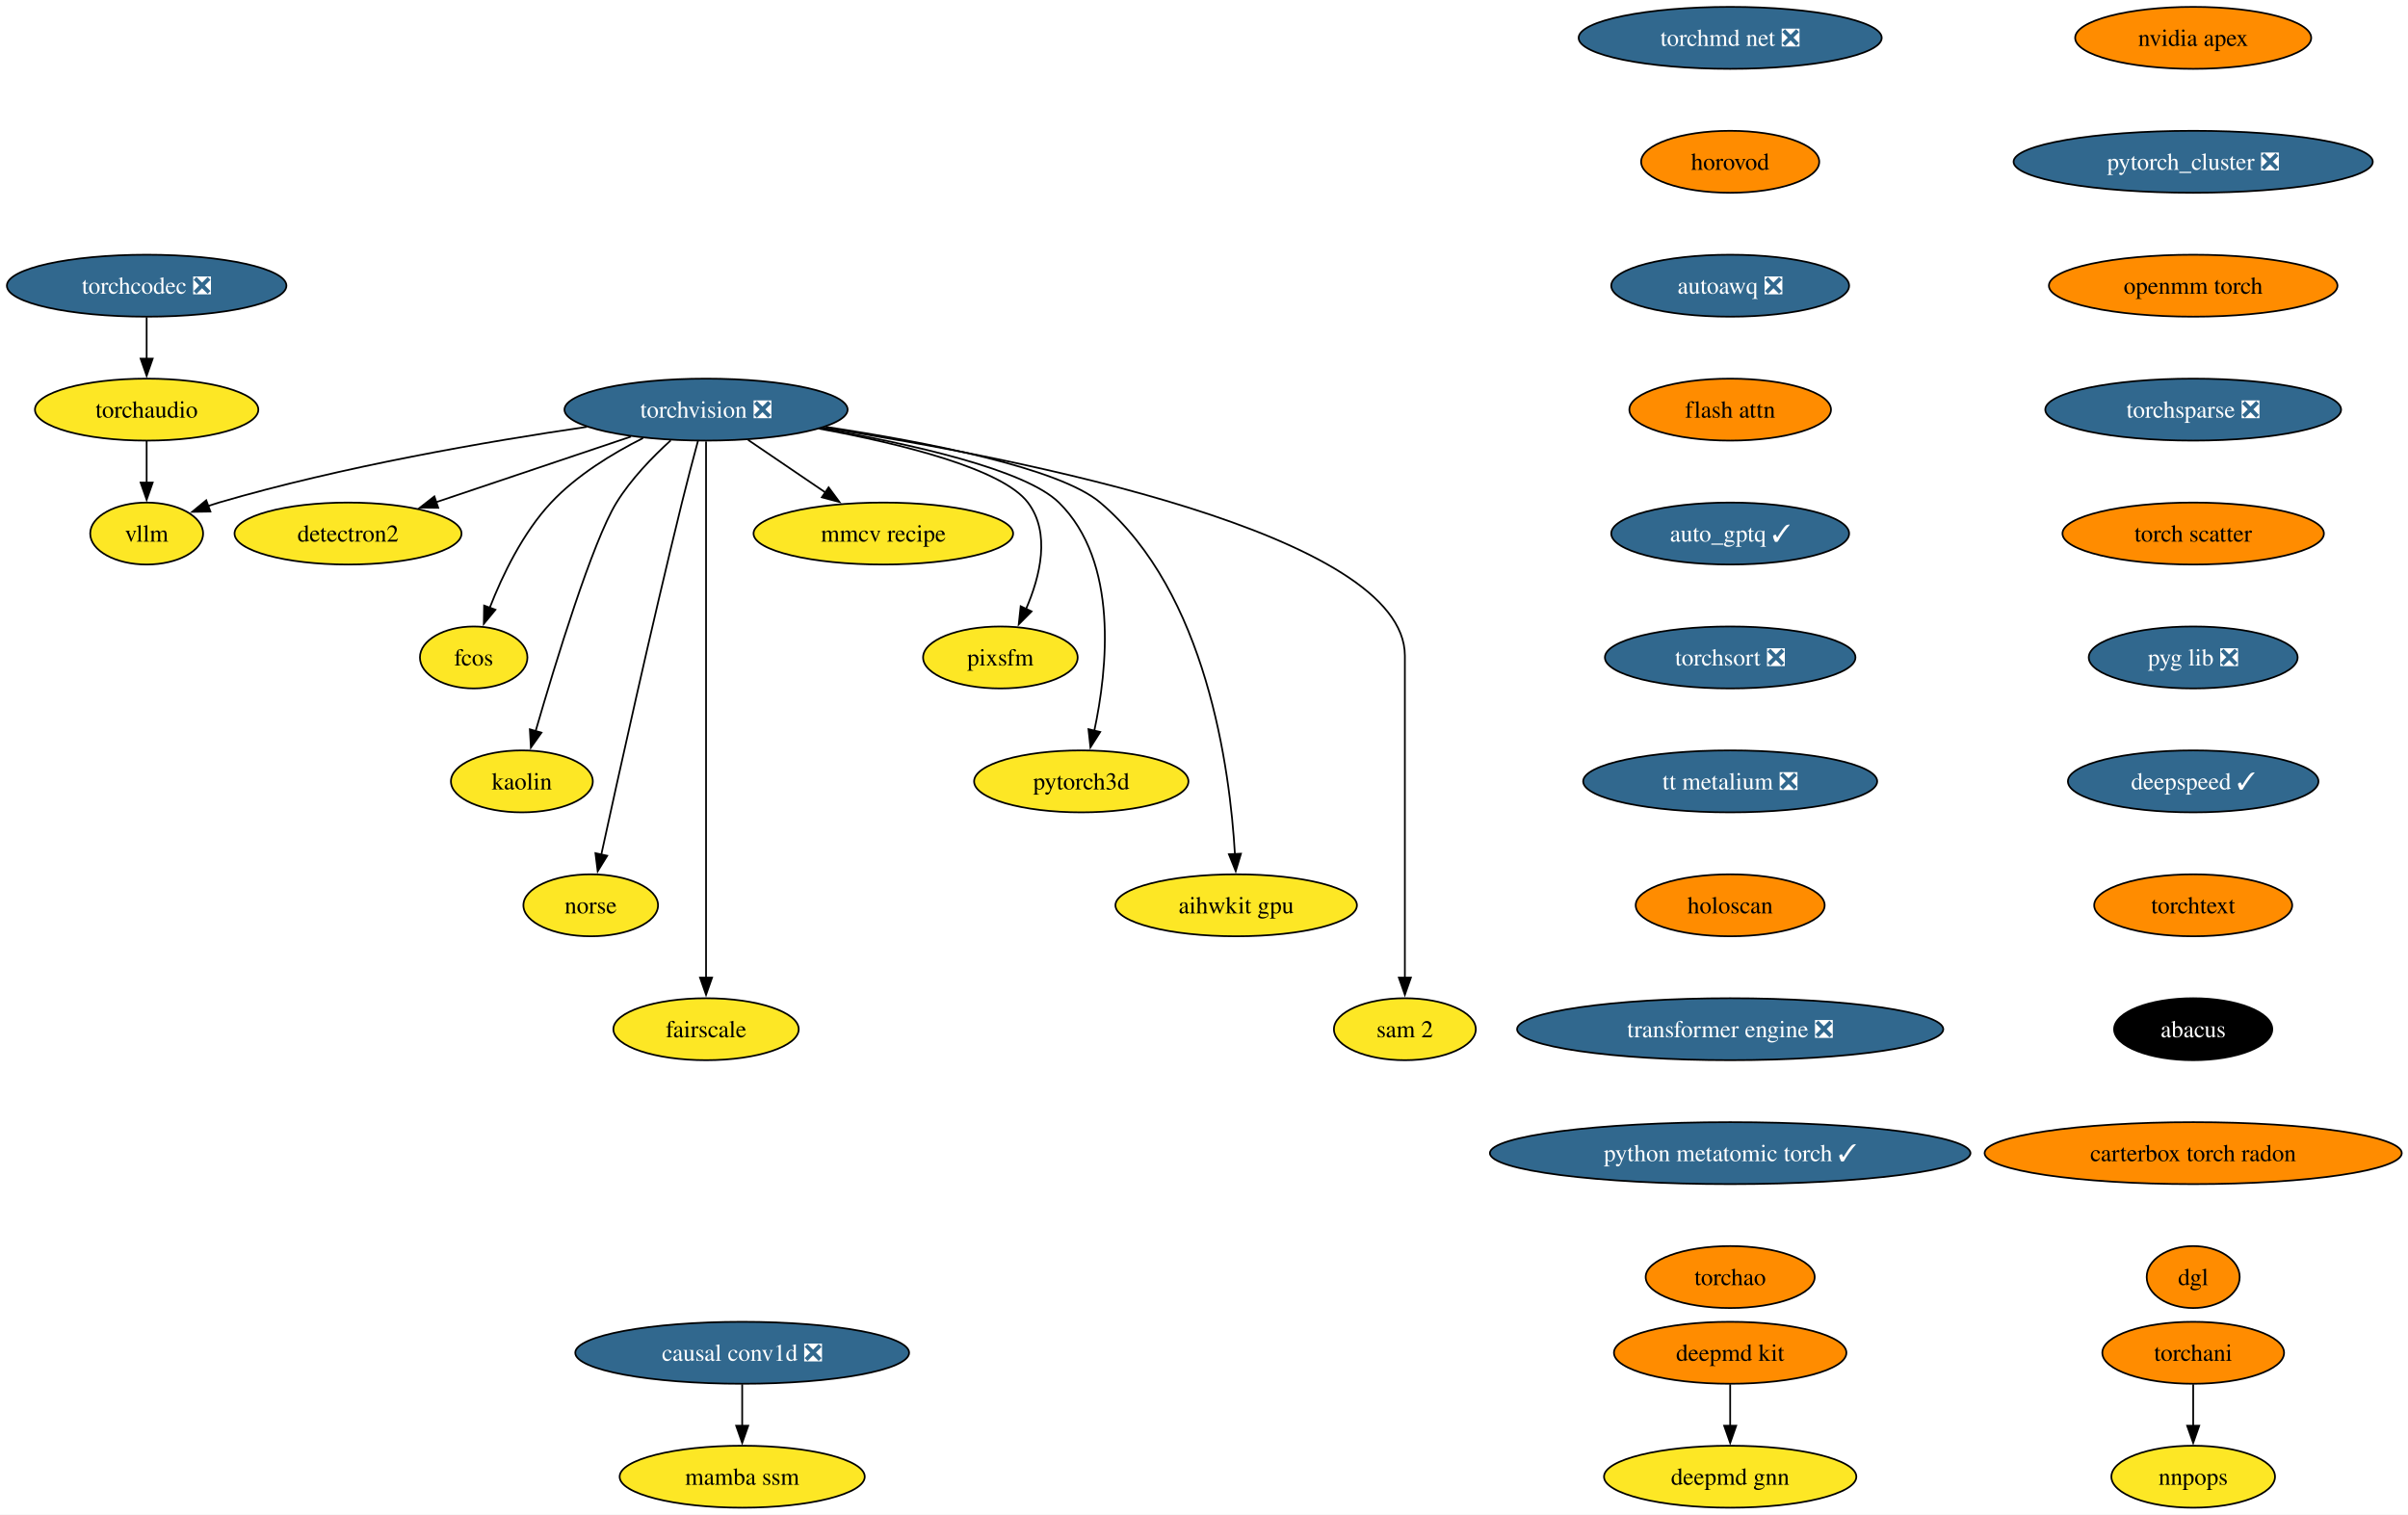
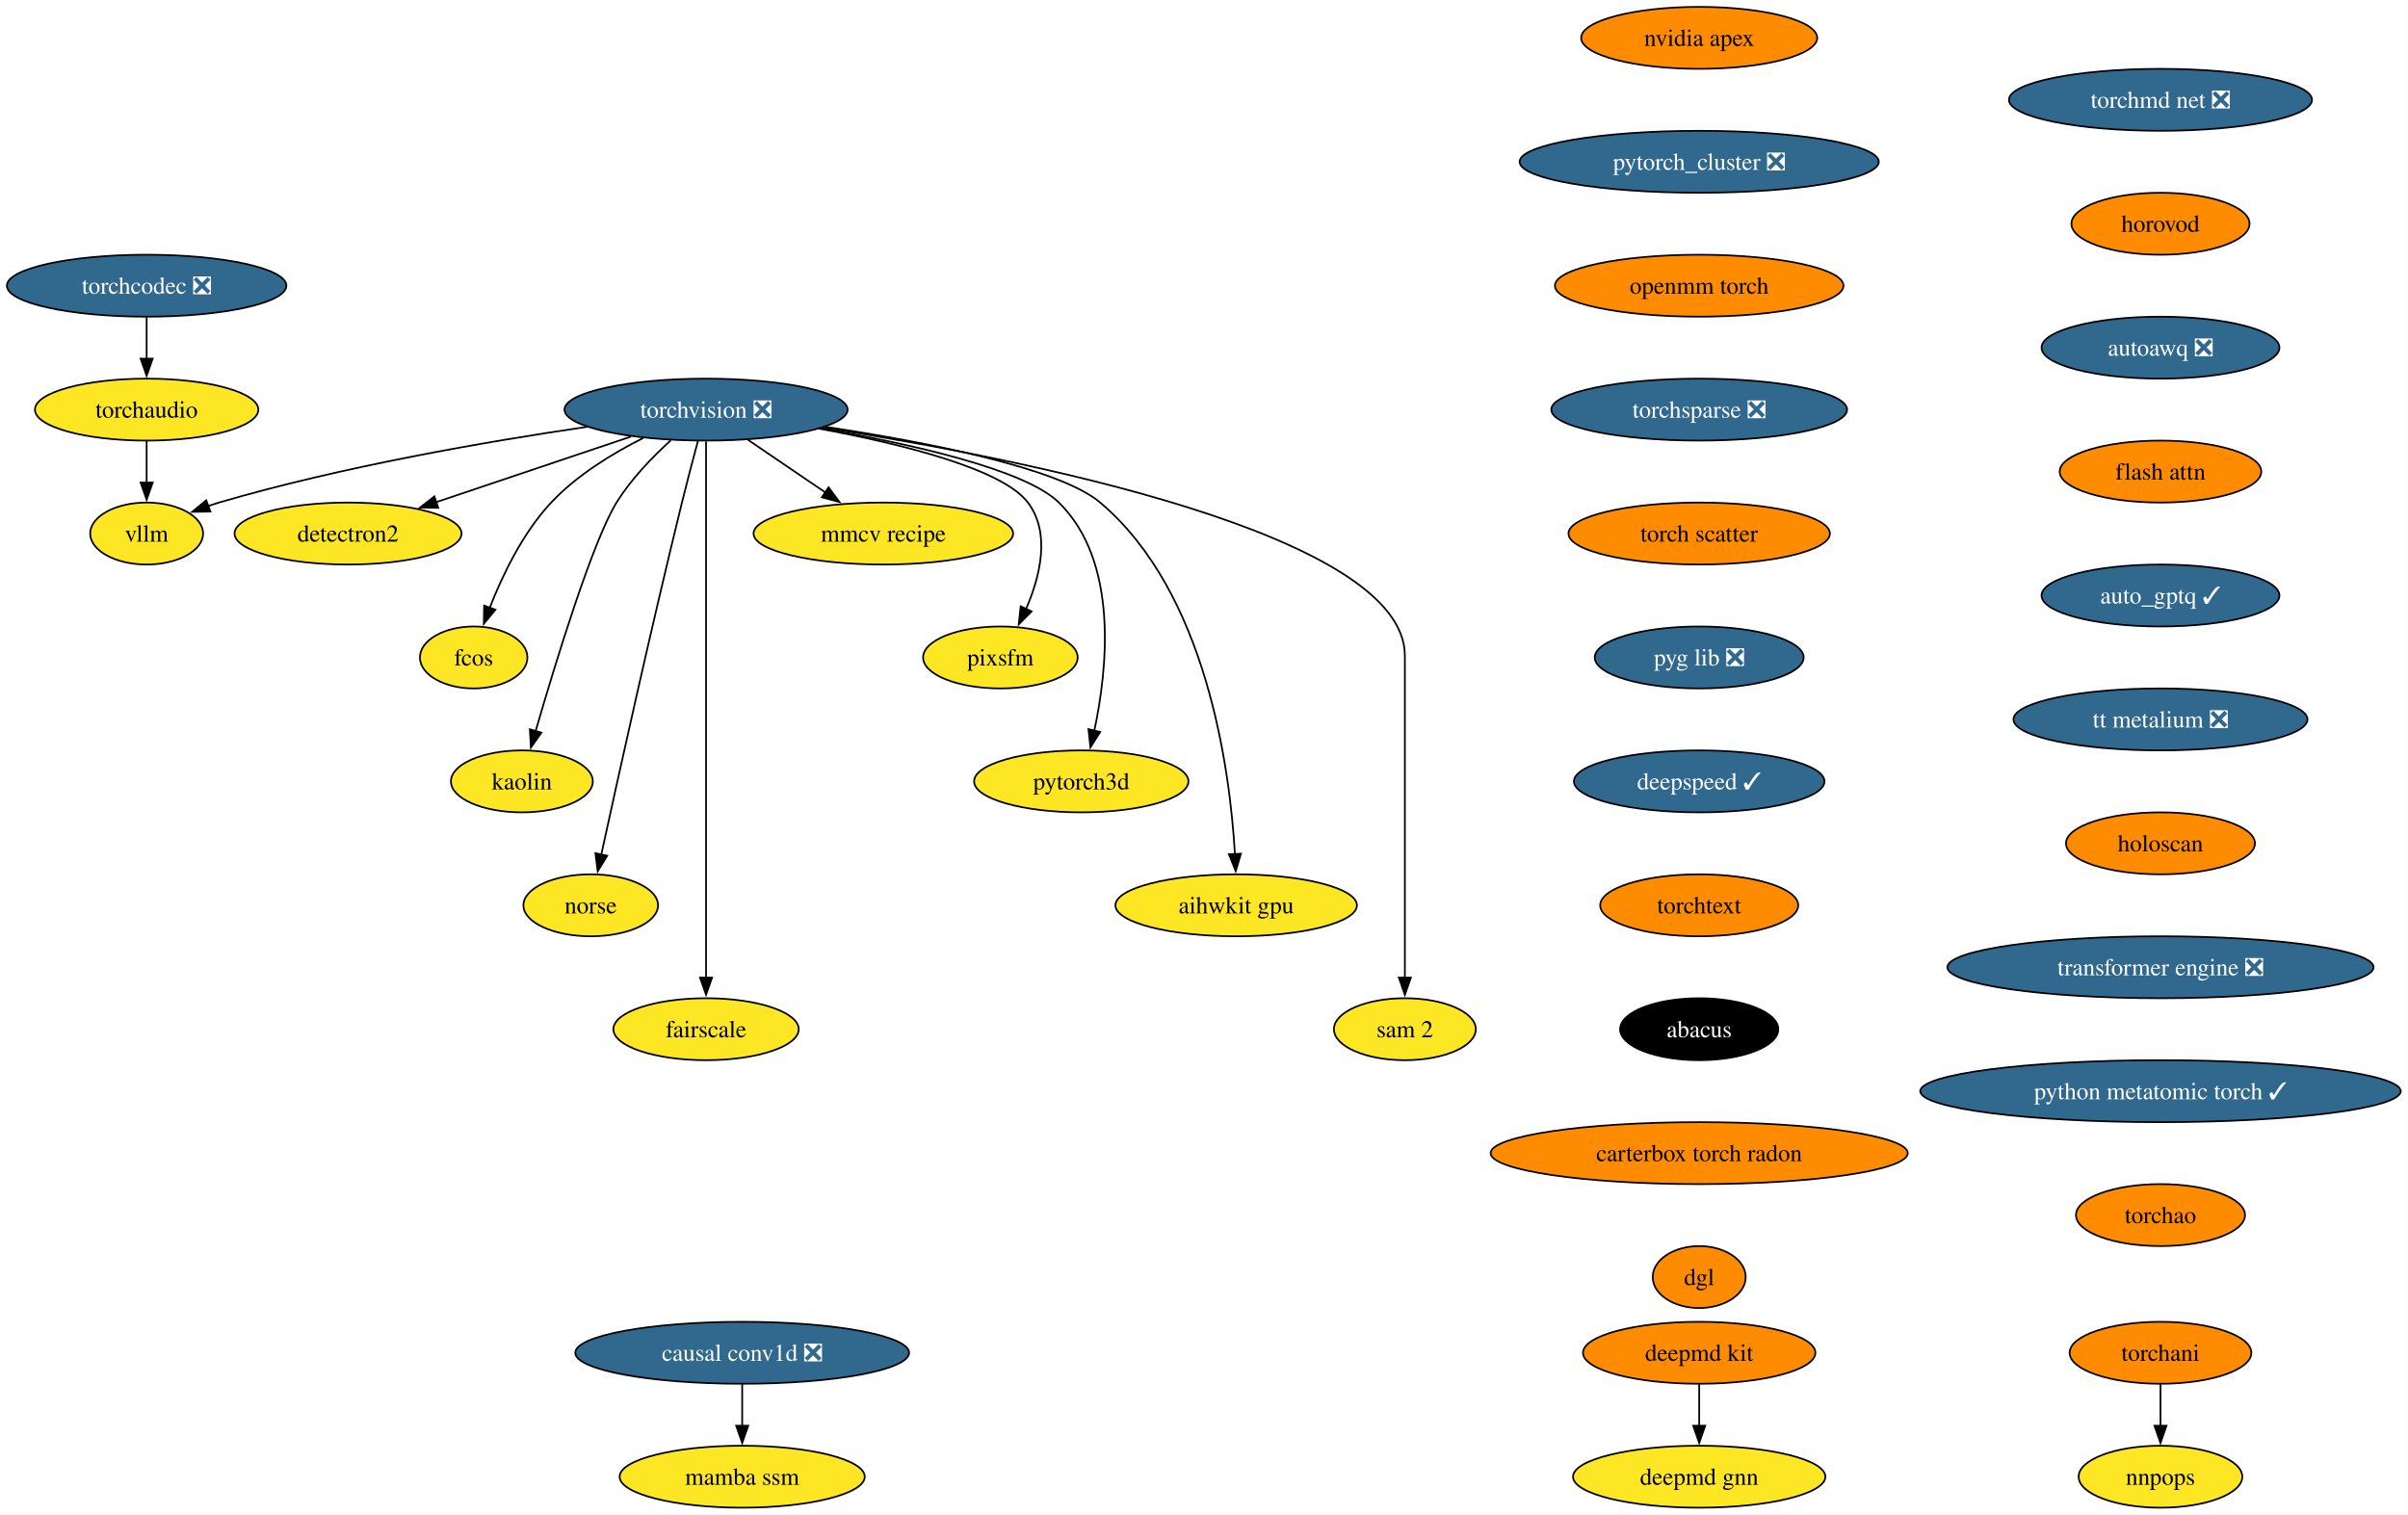
<svg xmlns="http://www.w3.org/2000/svg" xmlns:xlink="http://www.w3.org/1999/xlink" width="1399pt" height="880pt" viewBox="0.00 0.00 1399.00 880.00">
  <g id="graph0" class="graph" transform="scale(1 1) rotate(0) translate(4 876)">
-     <polygon fill="white" stroke="none" points="-4,4 -4,-876 1395.38,-876 1395.38,4 -4,4" />
+     <polygon fill="white" stroke="none" points="-4,4 -4,-876 1394.79,-876 1394.79,4 -4,4" />
    <g id="node1" class="node">
      <g id="a_node1">
        <a xlink:href="https://github.com/conda-forge/torchvision-feedstock/pull/125" xlink:title="torchvision ❎">
          <ellipse fill="#31688e" stroke="black" cx="406.2" cy="-638" rx="82.25" ry="18" />
          <text xml:space="preserve" text-anchor="middle" x="406.2" y="-633.33" font-family="Times,serif" font-size="14.00" fill="white">torchvision ❎</text>
        </a>
      </g>
    </g>
    <g id="node2" class="node">
      <g id="a_node2">
        <a xlink:href="https://github.com/conda-forge/detectron2-feedstock" xlink:title="detectron2">
          <ellipse fill="#fde725" stroke="black" cx="198.2" cy="-566" rx="65.94" ry="18" />
          <text xml:space="preserve" text-anchor="middle" x="198.2" y="-561.33" font-family="Times,serif" font-size="14.00">detectron2</text>
        </a>
      </g>
    </g>
    <g id="edge1" class="edge">
      <path fill="none" stroke="black" d="M362.59,-622.33C329.59,-611.22 284.18,-595.94 249.44,-584.25" />
      <polygon fill="black" stroke="black" points="250.6,-580.94 240,-581.07 248.37,-587.58 250.6,-580.94" />
    </g>
    <g id="node3" class="node">
      <g id="a_node3">
        <a xlink:href="https://github.com/conda-forge/fcos-feedstock" xlink:title="fcos">
          <ellipse fill="#fde725" stroke="black" cx="271.2" cy="-494" rx="31.22" ry="18" />
          <text xml:space="preserve" text-anchor="middle" x="271.2" y="-489.32" font-family="Times,serif" font-size="14.00">fcos</text>
        </a>
      </g>
    </g>
    <g id="edge2" class="edge">
      <path fill="none" stroke="black" d="M369.59,-621.46C351.79,-612.51 331.08,-599.87 316.2,-584 299.74,-566.45 287.89,-541.73 280.5,-522.8" />
      <polygon fill="black" stroke="black" points="283.83,-521.73 277.09,-513.56 277.27,-524.16 283.83,-521.73" />
    </g>
    <g id="node4" class="node">
      <g id="a_node4">
        <a xlink:href="https://github.com/conda-forge/kaolin-feedstock" xlink:title="kaolin">
          <ellipse fill="#fde725" stroke="black" cx="299.2" cy="-422" rx="41.21" ry="18" />
          <text xml:space="preserve" text-anchor="middle" x="299.2" y="-417.32" font-family="Times,serif" font-size="14.00">kaolin</text>
        </a>
      </g>
    </g>
    <g id="edge3" class="edge">
      <path fill="none" stroke="black" d="M385.67,-620.11C375.05,-610.47 362.59,-597.61 354.2,-584 340.26,-561.39 318.76,-491.11 307.21,-451.28" />
      <polygon fill="black" stroke="black" points="310.57,-450.31 304.44,-441.67 303.84,-452.25 310.57,-450.31" />
    </g>
    <g id="node5" class="node">
      <g id="a_node5">
        <a xlink:href="https://github.com/conda-forge/norse-feedstock" xlink:title="norse">
          <ellipse fill="#fde725" stroke="black" cx="339.2" cy="-350" rx="39.11" ry="18" />
          <text xml:space="preserve" text-anchor="middle" x="339.2" y="-345.32" font-family="Times,serif" font-size="14.00">norse</text>
        </a>
      </g>
    </g>
    <g id="edge4" class="edge">
      <path fill="none" stroke="black" d="M401.51,-619.85C398.71,-609.49 395.15,-596.01 392.2,-584 374.15,-510.54 354.92,-423.51 345.35,-379.51" />
      <polygon fill="black" stroke="black" points="348.78,-378.8 343.24,-369.77 341.94,-380.29 348.78,-378.8" />
    </g>
    <g id="node6" class="node">
      <g id="a_node6">
        <a xlink:href="https://github.com/conda-forge/fairscale-feedstock" xlink:title="fairscale">
          <ellipse fill="#fde725" stroke="black" cx="406.2" cy="-278" rx="53.84" ry="18" />
          <text xml:space="preserve" text-anchor="middle" x="406.2" y="-273.32" font-family="Times,serif" font-size="14.00">fairscale</text>
        </a>
      </g>
    </g>
    <g id="edge5" class="edge">
      <path fill="none" stroke="black" d="M406.2,-619.51C406.2,-592.71 406.2,-539.87 406.2,-495 406.2,-495 406.2,-495 406.2,-421 406.2,-381.74 406.2,-336.38 406.2,-307.69" />
      <polygon fill="black" stroke="black" points="409.7,-308 406.2,-298 402.7,-308 409.7,-308" />
    </g>
    <g id="node7" class="node">
      <g id="a_node7">
        <a xlink:href="https://github.com/conda-forge/mmcv-recipe-feedstock" xlink:title="mmcv recipe">
          <ellipse fill="#fde725" stroke="black" cx="509.2" cy="-566" rx="75.41" ry="18" />
          <text xml:space="preserve" text-anchor="middle" x="509.2" y="-561.33" font-family="Times,serif" font-size="14.00">mmcv recipe</text>
        </a>
      </g>
    </g>
    <g id="edge6" class="edge">
      <path fill="none" stroke="black" d="M430.61,-620.41C444.08,-611.26 461,-599.76 475.69,-589.77" />
      <polygon fill="black" stroke="black" points="477.41,-592.84 483.71,-584.32 473.47,-587.05 477.41,-592.84" />
    </g>
    <g id="node8" class="node">
      <g id="a_node8">
        <a xlink:href="https://github.com/conda-forge/pixsfm-feedstock" xlink:title="pixsfm">
          <ellipse fill="#fde725" stroke="black" cx="577.2" cy="-494" rx="44.9" ry="18" />
          <text xml:space="preserve" text-anchor="middle" x="577.2" y="-489.32" font-family="Times,serif" font-size="14.00">pixsfm</text>
        </a>
      </g>
    </g>
    <g id="edge7" class="edge">
      <path fill="none" stroke="black" d="M471.88,-626.94C519.61,-618.13 578.34,-603.65 593.2,-584 606.56,-566.33 600.33,-541.1 592.05,-522.02" />
      <polygon fill="black" stroke="black" points="595.32,-520.75 587.86,-513.23 589,-523.76 595.32,-520.75" />
    </g>
    <g id="node9" class="node">
      <g id="a_node9">
        <a xlink:href="https://github.com/conda-forge/pytorch3d-feedstock" xlink:title="pytorch3d">
          <ellipse fill="#fde725" stroke="black" cx="624.2" cy="-422" rx="62.26" ry="18" />
          <text xml:space="preserve" text-anchor="middle" x="624.2" y="-417.32" font-family="Times,serif" font-size="14.00">pytorch3d</text>
        </a>
      </g>
    </g>
    <g id="edge8" class="edge">
      <path fill="none" stroke="black" d="M472.94,-627.11C524.97,-618.1 591.59,-603.26 611.2,-584 646.13,-549.69 639.46,-487.29 631.69,-451.07" />
      <polygon fill="black" stroke="black" points="635.2,-450.72 629.52,-441.78 628.38,-452.31 635.2,-450.72" />
    </g>
    <g id="node10" class="node">
      <g id="a_node10">
        <a xlink:href="https://github.com/conda-forge/aihwkit-gpu-feedstock" xlink:title="aihwkit gpu">
          <ellipse fill="#fde725" stroke="black" cx="714.2" cy="-350" rx="70.15" ry="18" />
          <text xml:space="preserve" text-anchor="middle" x="714.2" y="-345.32" font-family="Times,serif" font-size="14.00">aihwkit gpu</text>
        </a>
      </g>
    </g>
    <g id="edge9" class="edge">
      <path fill="none" stroke="black" d="M475.72,-627.99C533.96,-619.2 611.32,-604.19 635.2,-584 696.98,-531.78 710.59,-429.31 713.48,-379.51" />
      <polygon fill="black" stroke="black" points="716.97,-379.99 713.93,-369.84 709.97,-379.67 716.97,-379.99" />
    </g>
    <g id="node11" class="node">
      <g id="a_node11">
        <a xlink:href="https://github.com/conda-forge/sam-2-feedstock" xlink:title="sam 2">
          <ellipse fill="#fde725" stroke="black" cx="812.2" cy="-278" rx="41.21" ry="18" />
          <text xml:space="preserve" text-anchor="middle" x="812.2" y="-273.32" font-family="Times,serif" font-size="14.00">sam 2</text>
        </a>
      </g>
    </g>
    <g id="edge10" class="edge">
      <path fill="none" stroke="black" d="M474.15,-627.56C589.73,-609.57 812.2,-565.75 812.2,-495 812.2,-495 812.2,-495 812.2,-421 812.2,-381.74 812.2,-336.38 812.2,-307.69" />
      <polygon fill="black" stroke="black" points="815.7,-308 812.2,-298 808.7,-308 815.7,-308" />
    </g>
    <g id="node12" class="node">
      <g id="a_node12">
        <a xlink:href="https://github.com/conda-forge/vllm-feedstock" xlink:title="vllm">
          <ellipse fill="#fde725" stroke="black" cx="81.2" cy="-566" rx="32.79" ry="18" />
          <text xml:space="preserve" text-anchor="middle" x="81.2" y="-561.33" font-family="Times,serif" font-size="14.00">vllm</text>
        </a>
      </g>
    </g>
    <g id="edge11" class="edge">
      <path fill="none" stroke="black" d="M336.96,-627.98C279.1,-619.5 194.8,-604.97 123.2,-584 121.1,-583.39 118.97,-582.71 116.83,-581.98" />
      <polygon fill="black" stroke="black" points="118.24,-578.77 107.65,-578.6 115.82,-585.34 118.24,-578.77" />
    </g>
    <g id="node13" class="node">
      <g id="a_node13">
        <a xlink:href="https://github.com/conda-forge/deepmd-kit-feedstock" xlink:title="deepmd kit">
-           <ellipse fill="#ff8c00" stroke="black" cx="1001.2" cy="-90" rx="67.52" ry="18" />
-           <text xml:space="preserve" text-anchor="middle" x="1001.2" y="-85.33" font-family="Times,serif" font-size="14.00">deepmd kit</text>
+           <ellipse fill="#ff8c00" stroke="black" cx="983.2" cy="-90" rx="67.52" ry="18" />
+           <text xml:space="preserve" text-anchor="middle" x="983.2" y="-85.33" font-family="Times,serif" font-size="14.00">deepmd kit</text>
        </a>
      </g>
    </g>
    <g id="node14" class="node">
      <g id="a_node14">
        <a xlink:href="https://github.com/conda-forge/deepmd-gnn-feedstock" xlink:title="deepmd gnn">
-           <ellipse fill="#fde725" stroke="black" cx="1001.2" cy="-18" rx="73.3" ry="18" />
-           <text xml:space="preserve" text-anchor="middle" x="1001.2" y="-13.32" font-family="Times,serif" font-size="14.00">deepmd gnn</text>
+           <ellipse fill="#fde725" stroke="black" cx="983.2" cy="-18" rx="73.3" ry="18" />
+           <text xml:space="preserve" text-anchor="middle" x="983.2" y="-13.32" font-family="Times,serif" font-size="14.00">deepmd gnn</text>
        </a>
      </g>
    </g>
    <g id="edge12" class="edge">
-       <path fill="none" stroke="black" d="M1001.2,-71.7C1001.2,-64.41 1001.2,-55.73 1001.2,-47.54" />
-       <polygon fill="black" stroke="black" points="1004.7,-47.62 1001.2,-37.62 997.7,-47.62 1004.7,-47.62" />
+       <path fill="none" stroke="black" d="M983.2,-71.7C983.2,-64.41 983.2,-55.73 983.2,-47.54" />
+       <polygon fill="black" stroke="black" points="986.7,-47.62 983.2,-37.62 979.7,-47.62 986.7,-47.62" />
    </g>
    <g id="node15" class="node">
      <g id="a_node15">
        <a xlink:href="https://github.com/conda-forge/nvidia-apex-feedstock" xlink:title="nvidia apex">
-           <ellipse fill="#ff8c00" stroke="black" cx="1270.2" cy="-854" rx="68.57" ry="18" />
-           <text xml:space="preserve" text-anchor="middle" x="1270.2" y="-849.33" font-family="Times,serif" font-size="14.00">nvidia apex</text>
+           <ellipse fill="#ff8c00" stroke="black" cx="983.2" cy="-854" rx="68.57" ry="18" />
+           <text xml:space="preserve" text-anchor="middle" x="983.2" y="-849.33" font-family="Times,serif" font-size="14.00">nvidia apex</text>
        </a>
      </g>
    </g>
    <g id="node16" class="node">
      <g id="a_node16">
        <a xlink:href="https://github.com/conda-forge/pytorch_cluster-feedstock/pull/63" xlink:title="pytorch_cluster ❎">
-           <ellipse fill="#31688e" stroke="black" cx="1270.2" cy="-782" rx="104.35" ry="18" />
-           <text xml:space="preserve" text-anchor="middle" x="1270.2" y="-777.33" font-family="Times,serif" font-size="14.00" fill="white">pytorch_cluster ❎</text>
+           <ellipse fill="#31688e" stroke="black" cx="983.2" cy="-782" rx="104.35" ry="18" />
+           <text xml:space="preserve" text-anchor="middle" x="983.2" y="-777.33" font-family="Times,serif" font-size="14.00" fill="white">pytorch_cluster ❎</text>
        </a>
      </g>
    </g>
    <g id="node17" class="node">
      <g id="a_node17">
        <a xlink:href="https://github.com/conda-forge/openmm-torch-feedstock" xlink:title="openmm torch">
-           <ellipse fill="#ff8c00" stroke="black" cx="1270.2" cy="-710" rx="83.83" ry="18" />
-           <text xml:space="preserve" text-anchor="middle" x="1270.2" y="-705.33" font-family="Times,serif" font-size="14.00">openmm torch</text>
+           <ellipse fill="#ff8c00" stroke="black" cx="983.2" cy="-710" rx="83.83" ry="18" />
+           <text xml:space="preserve" text-anchor="middle" x="983.2" y="-705.33" font-family="Times,serif" font-size="14.00">openmm torch</text>
        </a>
      </g>
    </g>
    <g id="node20" class="node">
      <g id="a_node20">
        <a xlink:href="https://github.com/conda-forge/torchsparse-feedstock/pull/42" xlink:title="torchsparse ❎">
-           <ellipse fill="#31688e" stroke="black" cx="1270.2" cy="-638" rx="85.93" ry="18" />
-           <text xml:space="preserve" text-anchor="middle" x="1270.2" y="-633.33" font-family="Times,serif" font-size="14.00" fill="white">torchsparse ❎</text>
+           <ellipse fill="#31688e" stroke="black" cx="983.2" cy="-638" rx="85.93" ry="18" />
+           <text xml:space="preserve" text-anchor="middle" x="983.2" y="-633.33" font-family="Times,serif" font-size="14.00" fill="white">torchsparse ❎</text>
        </a>
      </g>
    </g>
    <g id="node18" class="node">
      <g id="a_node18">
        <a xlink:href="https://github.com/conda-forge/torchani-feedstock" xlink:title="torchani">
-           <ellipse fill="#ff8c00" stroke="black" cx="1270.2" cy="-90" rx="52.79" ry="18" />
-           <text xml:space="preserve" text-anchor="middle" x="1270.2" y="-85.33" font-family="Times,serif" font-size="14.00">torchani</text>
+           <ellipse fill="#ff8c00" stroke="black" cx="1251.2" cy="-90" rx="52.79" ry="18" />
+           <text xml:space="preserve" text-anchor="middle" x="1251.2" y="-85.33" font-family="Times,serif" font-size="14.00">torchani</text>
        </a>
      </g>
    </g>
    <g id="node19" class="node">
      <g id="a_node19">
        <a xlink:href="https://github.com/conda-forge/nnpops-feedstock" xlink:title="nnpops">
-           <ellipse fill="#fde725" stroke="black" cx="1270.2" cy="-18" rx="47.53" ry="18" />
-           <text xml:space="preserve" text-anchor="middle" x="1270.2" y="-13.32" font-family="Times,serif" font-size="14.00">nnpops</text>
+           <ellipse fill="#fde725" stroke="black" cx="1251.2" cy="-18" rx="47.53" ry="18" />
+           <text xml:space="preserve" text-anchor="middle" x="1251.2" y="-13.32" font-family="Times,serif" font-size="14.00">nnpops</text>
        </a>
      </g>
    </g>
    <g id="edge15" class="edge">
-       <path fill="none" stroke="black" d="M1270.2,-71.7C1270.2,-64.41 1270.2,-55.73 1270.2,-47.54" />
-       <polygon fill="black" stroke="black" points="1273.7,-47.62 1270.2,-37.62 1266.7,-47.62 1273.7,-47.62" />
+       <path fill="none" stroke="black" d="M1251.2,-71.7C1251.2,-64.41 1251.2,-55.73 1251.2,-47.54" />
+       <polygon fill="black" stroke="black" points="1254.7,-47.62 1251.2,-37.62 1247.7,-47.62 1254.7,-47.62" />
    </g>
    <g id="node21" class="node">
      <g id="a_node21">
        <a xlink:href="https://github.com/conda-forge/torch-scatter-feedstock" xlink:title="torch scatter">
-           <ellipse fill="#ff8c00" stroke="black" cx="1270.2" cy="-566" rx="75.94" ry="18" />
-           <text xml:space="preserve" text-anchor="middle" x="1270.2" y="-561.33" font-family="Times,serif" font-size="14.00">torch scatter</text>
+           <ellipse fill="#ff8c00" stroke="black" cx="983.2" cy="-566" rx="75.94" ry="18" />
+           <text xml:space="preserve" text-anchor="middle" x="983.2" y="-561.33" font-family="Times,serif" font-size="14.00">torch scatter</text>
        </a>
      </g>
    </g>
    <g id="node22" class="node">
      <g id="a_node22">
        <a xlink:href="https://github.com/conda-forge/pyg-lib-feedstock/pull/40" xlink:title="pyg lib ❎">
-           <ellipse fill="#31688e" stroke="black" cx="1270.2" cy="-494" rx="60.68" ry="18" />
-           <text xml:space="preserve" text-anchor="middle" x="1270.2" y="-489.32" font-family="Times,serif" font-size="14.00" fill="white">pyg lib ❎</text>
+           <ellipse fill="#31688e" stroke="black" cx="983.2" cy="-494" rx="60.68" ry="18" />
+           <text xml:space="preserve" text-anchor="middle" x="983.2" y="-489.32" font-family="Times,serif" font-size="14.00" fill="white">pyg lib ❎</text>
        </a>
      </g>
    </g>
    <g id="node23" class="node">
      <g id="a_node23">
        <a xlink:href="https://github.com/conda-forge/deepspeed-feedstock/pull/99" xlink:title="deepspeed ✓">
-           <ellipse fill="#31688e" stroke="black" cx="1270.2" cy="-422" rx="72.78" ry="18" />
-           <text xml:space="preserve" text-anchor="middle" x="1270.2" y="-417.32" font-family="Times,serif" font-size="14.00" fill="white">deepspeed ✓</text>
+           <ellipse fill="#31688e" stroke="black" cx="983.2" cy="-422" rx="72.78" ry="18" />
+           <text xml:space="preserve" text-anchor="middle" x="983.2" y="-417.32" font-family="Times,serif" font-size="14.00" fill="white">deepspeed ✓</text>
        </a>
      </g>
    </g>
    <g id="node24" class="node">
      <g id="a_node24">
        <a xlink:href="https://github.com/conda-forge/torchtext-feedstock" xlink:title="torchtext">
-           <ellipse fill="#ff8c00" stroke="black" cx="1270.2" cy="-350" rx="57.52" ry="18" />
-           <text xml:space="preserve" text-anchor="middle" x="1270.2" y="-345.32" font-family="Times,serif" font-size="14.00">torchtext</text>
+           <ellipse fill="#ff8c00" stroke="black" cx="983.2" cy="-350" rx="57.52" ry="18" />
+           <text xml:space="preserve" text-anchor="middle" x="983.2" y="-345.32" font-family="Times,serif" font-size="14.00">torchtext</text>
        </a>
      </g>
    </g>
    <g id="node25" class="node">
      <g id="a_node25">
        <a xlink:href="https://github.com/conda-forge/abacus-feedstock" xlink:title="abacus">
-           <ellipse fill="#000000" stroke="black" cx="1270.2" cy="-278" rx="45.95" ry="18" />
-           <text xml:space="preserve" text-anchor="middle" x="1270.2" y="-273.32" font-family="Times,serif" font-size="14.00" fill="white">abacus</text>
+           <ellipse fill="#000000" stroke="black" cx="983.2" cy="-278" rx="45.95" ry="18" />
+           <text xml:space="preserve" text-anchor="middle" x="983.2" y="-273.32" font-family="Times,serif" font-size="14.00" fill="white">abacus</text>
        </a>
      </g>
    </g>
    <g id="node26" class="node">
      <g id="a_node26">
        <a xlink:href="https://github.com/conda-forge/carterbox-torch-radon-feedstock" xlink:title="carterbox torch radon">
-           <ellipse fill="#ff8c00" stroke="black" cx="1270.2" cy="-206" rx="121.18" ry="18" />
-           <text xml:space="preserve" text-anchor="middle" x="1270.2" y="-201.33" font-family="Times,serif" font-size="14.00">carterbox torch radon</text>
+           <ellipse fill="#ff8c00" stroke="black" cx="983.2" cy="-206" rx="121.18" ry="18" />
+           <text xml:space="preserve" text-anchor="middle" x="983.2" y="-201.33" font-family="Times,serif" font-size="14.00">carterbox torch radon</text>
        </a>
      </g>
    </g>
    <g id="node27" class="node">
      <g id="a_node27">
        <a xlink:href="https://github.com/conda-forge/dgl-feedstock" xlink:title="dgl">
-           <ellipse fill="#ff8c00" stroke="black" cx="1270.2" cy="-134" rx="27.01" ry="18" />
-           <text xml:space="preserve" text-anchor="middle" x="1270.2" y="-129.32" font-family="Times,serif" font-size="14.00">dgl</text>
+           <ellipse fill="#ff8c00" stroke="black" cx="983.2" cy="-134" rx="27.01" ry="18" />
+           <text xml:space="preserve" text-anchor="middle" x="983.2" y="-129.32" font-family="Times,serif" font-size="14.00">dgl</text>
        </a>
      </g>
    </g>
    <g id="node28" class="node">
      <g id="a_node28">
        <a xlink:href="https://github.com/conda-forge/torchmd-net-feedstock/pull/66" xlink:title="torchmd net ❎">
-           <ellipse fill="#31688e" stroke="black" cx="1001.2" cy="-854" rx="88.04" ry="18" />
-           <text xml:space="preserve" text-anchor="middle" x="1001.2" y="-849.33" font-family="Times,serif" font-size="14.00" fill="white">torchmd net ❎</text>
+           <ellipse fill="#31688e" stroke="black" cx="1251.2" cy="-818" rx="88.04" ry="18" />
+           <text xml:space="preserve" text-anchor="middle" x="1251.2" y="-813.33" font-family="Times,serif" font-size="14.00" fill="white">torchmd net ❎</text>
        </a>
      </g>
    </g>
    <g id="node29" class="node">
      <g id="a_node29">
        <a xlink:href="https://github.com/conda-forge/horovod-feedstock" xlink:title="horovod">
-           <ellipse fill="#ff8c00" stroke="black" cx="1001.2" cy="-782" rx="51.74" ry="18" />
-           <text xml:space="preserve" text-anchor="middle" x="1001.2" y="-777.33" font-family="Times,serif" font-size="14.00">horovod</text>
+           <ellipse fill="#ff8c00" stroke="black" cx="1251.2" cy="-746" rx="51.74" ry="18" />
+           <text xml:space="preserve" text-anchor="middle" x="1251.2" y="-741.33" font-family="Times,serif" font-size="14.00">horovod</text>
        </a>
      </g>
    </g>
    <g id="node30" class="node">
      <g id="a_node30">
        <a xlink:href="https://github.com/conda-forge/autoawq-feedstock/pull/33" xlink:title="autoawq ❎">
-           <ellipse fill="#31688e" stroke="black" cx="1001.2" cy="-710" rx="69.1" ry="18" />
-           <text xml:space="preserve" text-anchor="middle" x="1001.2" y="-705.33" font-family="Times,serif" font-size="14.00" fill="white">autoawq ❎</text>
+           <ellipse fill="#31688e" stroke="black" cx="1251.2" cy="-674" rx="69.1" ry="18" />
+           <text xml:space="preserve" text-anchor="middle" x="1251.2" y="-669.33" font-family="Times,serif" font-size="14.00" fill="white">autoawq ❎</text>
        </a>
      </g>
    </g>
    <g id="node31" class="node">
      <g id="a_node31">
        <a xlink:href="https://github.com/conda-forge/flash-attn-feedstock" xlink:title="flash attn">
-           <ellipse fill="#ff8c00" stroke="black" cx="1001.2" cy="-638" rx="58.57" ry="18" />
-           <text xml:space="preserve" text-anchor="middle" x="1001.2" y="-633.33" font-family="Times,serif" font-size="14.00">flash attn</text>
+           <ellipse fill="#ff8c00" stroke="black" cx="1251.2" cy="-602" rx="58.57" ry="18" />
+           <text xml:space="preserve" text-anchor="middle" x="1251.2" y="-597.33" font-family="Times,serif" font-size="14.00">flash attn</text>
        </a>
      </g>
    </g>
    <g id="node32" class="node">
      <g id="a_node32">
        <a xlink:href="https://github.com/conda-forge/auto_gptq-feedstock/pull/18" xlink:title="auto_gptq ✓">
-           <ellipse fill="#31688e" stroke="black" cx="1001.2" cy="-566" rx="69.1" ry="18" />
-           <text xml:space="preserve" text-anchor="middle" x="1001.2" y="-561.33" font-family="Times,serif" font-size="14.00" fill="white">auto_gptq ✓</text>
+           <ellipse fill="#31688e" stroke="black" cx="1251.2" cy="-530" rx="69.1" ry="18" />
+           <text xml:space="preserve" text-anchor="middle" x="1251.2" y="-525.33" font-family="Times,serif" font-size="14.00" fill="white">auto_gptq ✓</text>
        </a>
      </g>
    </g>
    <g id="node33" class="node">
      <g id="a_node33">
-         <a xlink:href="https://github.com/conda-forge/torchsort-feedstock/pull/11" xlink:title="torchsort ❎">
-           <ellipse fill="#31688e" stroke="black" cx="1001.2" cy="-494" rx="72.78" ry="18" />
-           <text xml:space="preserve" text-anchor="middle" x="1001.2" y="-489.32" font-family="Times,serif" font-size="14.00" fill="white">torchsort ❎</text>
+         <a xlink:href="https://github.com/conda-forge/tt-metalium-feedstock/pull/15" xlink:title="tt metalium ❎">
+           <ellipse fill="#31688e" stroke="black" cx="1251.2" cy="-458" rx="85.41" ry="18" />
+           <text xml:space="preserve" text-anchor="middle" x="1251.2" y="-453.32" font-family="Times,serif" font-size="14.00" fill="white">tt metalium ❎</text>
        </a>
      </g>
    </g>
    <g id="node35" class="node">
      <g id="a_node35">
-         <a xlink:href="https://github.com/conda-forge/tt-metalium-feedstock/pull/15" xlink:title="tt metalium ❎">
-           <ellipse fill="#31688e" stroke="black" cx="1001.2" cy="-422" rx="85.41" ry="18" />
-           <text xml:space="preserve" text-anchor="middle" x="1001.2" y="-417.32" font-family="Times,serif" font-size="14.00" fill="white">tt metalium ❎</text>
+         <a xlink:href="https://github.com/conda-forge/holoscan-feedstock" xlink:title="holoscan">
+           <ellipse fill="#ff8c00" stroke="black" cx="1251.2" cy="-386" rx="54.89" ry="18" />
+           <text xml:space="preserve" text-anchor="middle" x="1251.2" y="-381.32" font-family="Times,serif" font-size="14.00">holoscan</text>
        </a>
      </g>
    </g>
    <g id="node34" class="node">
      <g id="a_node34">
        <a xlink:href="https://github.com/conda-forge/torchaudio-feedstock" xlink:title="torchaudio">
          <ellipse fill="#fde725" stroke="black" cx="81.2" cy="-638" rx="64.89" ry="18" />
          <text xml:space="preserve" text-anchor="middle" x="81.2" y="-633.33" font-family="Times,serif" font-size="14.00">torchaudio</text>
        </a>
      </g>
    </g>
    <g id="edge29" class="edge">
      <path fill="none" stroke="black" d="M81.2,-619.7C81.2,-612.41 81.2,-603.73 81.2,-595.54" />
      <polygon fill="black" stroke="black" points="84.7,-595.62 81.2,-585.62 77.7,-595.62 84.7,-595.62" />
    </g>
    <g id="node36" class="node">
      <g id="a_node36">
-         <a xlink:href="https://github.com/conda-forge/holoscan-feedstock" xlink:title="holoscan">
-           <ellipse fill="#ff8c00" stroke="black" cx="1001.2" cy="-350" rx="54.89" ry="18" />
-           <text xml:space="preserve" text-anchor="middle" x="1001.2" y="-345.32" font-family="Times,serif" font-size="14.00">holoscan</text>
+         <a xlink:href="https://github.com/conda-forge/transformer-engine-feedstock/pull/18" xlink:title="transformer engine ❎">
+           <ellipse fill="#31688e" stroke="black" cx="1251.2" cy="-314" rx="123.81" ry="18" />
+           <text xml:space="preserve" text-anchor="middle" x="1251.2" y="-309.32" font-family="Times,serif" font-size="14.00" fill="white">transformer engine ❎</text>
+         </a>
+       </g>
+     </g>
+     <g id="node38" class="node">
+       <g id="a_node38">
+         <a xlink:href="https://github.com/conda-forge/python-metatomic-torch-feedstock/pull/7" xlink:title="python metatomic torch ✓">
+           <ellipse fill="#31688e" stroke="black" cx="1251.2" cy="-242" rx="139.59" ry="18" />
+           <text xml:space="preserve" text-anchor="middle" x="1251.2" y="-237.32" font-family="Times,serif" font-size="14.00" fill="white">python metatomic torch ✓</text>
        </a>
      </g>
    </g>
    <g id="node37" class="node">
      <g id="a_node37">
-         <a xlink:href="https://github.com/conda-forge/transformer-engine-feedstock/pull/18" xlink:title="transformer engine ❎">
-           <ellipse fill="#31688e" stroke="black" cx="1001.2" cy="-278" rx="123.81" ry="18" />
-           <text xml:space="preserve" text-anchor="middle" x="1001.2" y="-273.32" font-family="Times,serif" font-size="14.00" fill="white">transformer engine ❎</text>
-         </a>
-       </g>
-     </g>
-     <g id="node39" class="node">
-       <g id="a_node39">
-         <a xlink:href="https://github.com/conda-forge/python-metatomic-torch-feedstock/pull/7" xlink:title="python metatomic torch ✓">
-           <ellipse fill="#31688e" stroke="black" cx="1001.2" cy="-206" rx="139.59" ry="18" />
-           <text xml:space="preserve" text-anchor="middle" x="1001.2" y="-201.33" font-family="Times,serif" font-size="14.00" fill="white">python metatomic torch ✓</text>
-         </a>
-       </g>
-     </g>
-     <g id="node38" class="node">
-       <g id="a_node38">
        <a xlink:href="https://github.com/conda-forge/torchcodec-feedstock/pull/35" xlink:title="torchcodec ❎">
          <ellipse fill="#31688e" stroke="black" cx="81.2" cy="-710" rx="81.2" ry="18" />
          <text xml:space="preserve" text-anchor="middle" x="81.2" y="-705.33" font-family="Times,serif" font-size="14.00" fill="white">torchcodec ❎</text>
        </a>
      </g>
    </g>
-     <g id="edge33" class="edge">
+     <g id="edge32" class="edge">
      <path fill="none" stroke="black" d="M81.2,-691.7C81.2,-684.41 81.2,-675.73 81.2,-667.54" />
      <polygon fill="black" stroke="black" points="84.7,-667.62 81.2,-657.62 77.7,-667.62 84.7,-667.62" />
    </g>
-     <g id="node42" class="node">
-       <g id="a_node42">
+     <g id="node41" class="node">
+       <g id="a_node41">
        <a xlink:href="https://github.com/conda-forge/torchao-feedstock" xlink:title="torchao">
-           <ellipse fill="#ff8c00" stroke="black" cx="1001.2" cy="-134" rx="49.1" ry="18" />
-           <text xml:space="preserve" text-anchor="middle" x="1001.2" y="-129.32" font-family="Times,serif" font-size="14.00">torchao</text>
-         </a>
-       </g>
-     </g>
-     <g id="node40" class="node">
-       <g id="a_node40">
+           <ellipse fill="#ff8c00" stroke="black" cx="1251.2" cy="-170" rx="49.1" ry="18" />
+           <text xml:space="preserve" text-anchor="middle" x="1251.2" y="-165.32" font-family="Times,serif" font-size="14.00">torchao</text>
+         </a>
+       </g>
+     </g>
+     <g id="node39" class="node">
+       <g id="a_node39">
        <a xlink:href="https://github.com/conda-forge/causal-conv1d-feedstock/pull/12" xlink:title="causal conv1d ❎">
          <ellipse fill="#31688e" stroke="black" cx="427.2" cy="-90" rx="96.98" ry="18" />
          <text xml:space="preserve" text-anchor="middle" x="427.2" y="-85.33" font-family="Times,serif" font-size="14.00" fill="white">causal conv1d ❎</text>
        </a>
      </g>
    </g>
-     <g id="node41" class="node">
-       <g id="a_node41">
+     <g id="node40" class="node">
+       <g id="a_node40">
        <a xlink:href="https://github.com/conda-forge/mamba-ssm-feedstock" xlink:title="mamba ssm">
          <ellipse fill="#fde725" stroke="black" cx="427.2" cy="-18" rx="71.2" ry="18" />
          <text xml:space="preserve" text-anchor="middle" x="427.2" y="-13.32" font-family="Times,serif" font-size="14.00">mamba ssm</text>
        </a>
      </g>
    </g>
-     <g id="edge35" class="edge">
+     <g id="edge34" class="edge">
      <path fill="none" stroke="black" d="M427.2,-71.7C427.2,-64.41 427.2,-55.73 427.2,-47.54" />
      <polygon fill="black" stroke="black" points="430.7,-47.62 427.2,-37.62 423.7,-47.62 430.7,-47.62" />
    </g>
  </g>
</svg>
